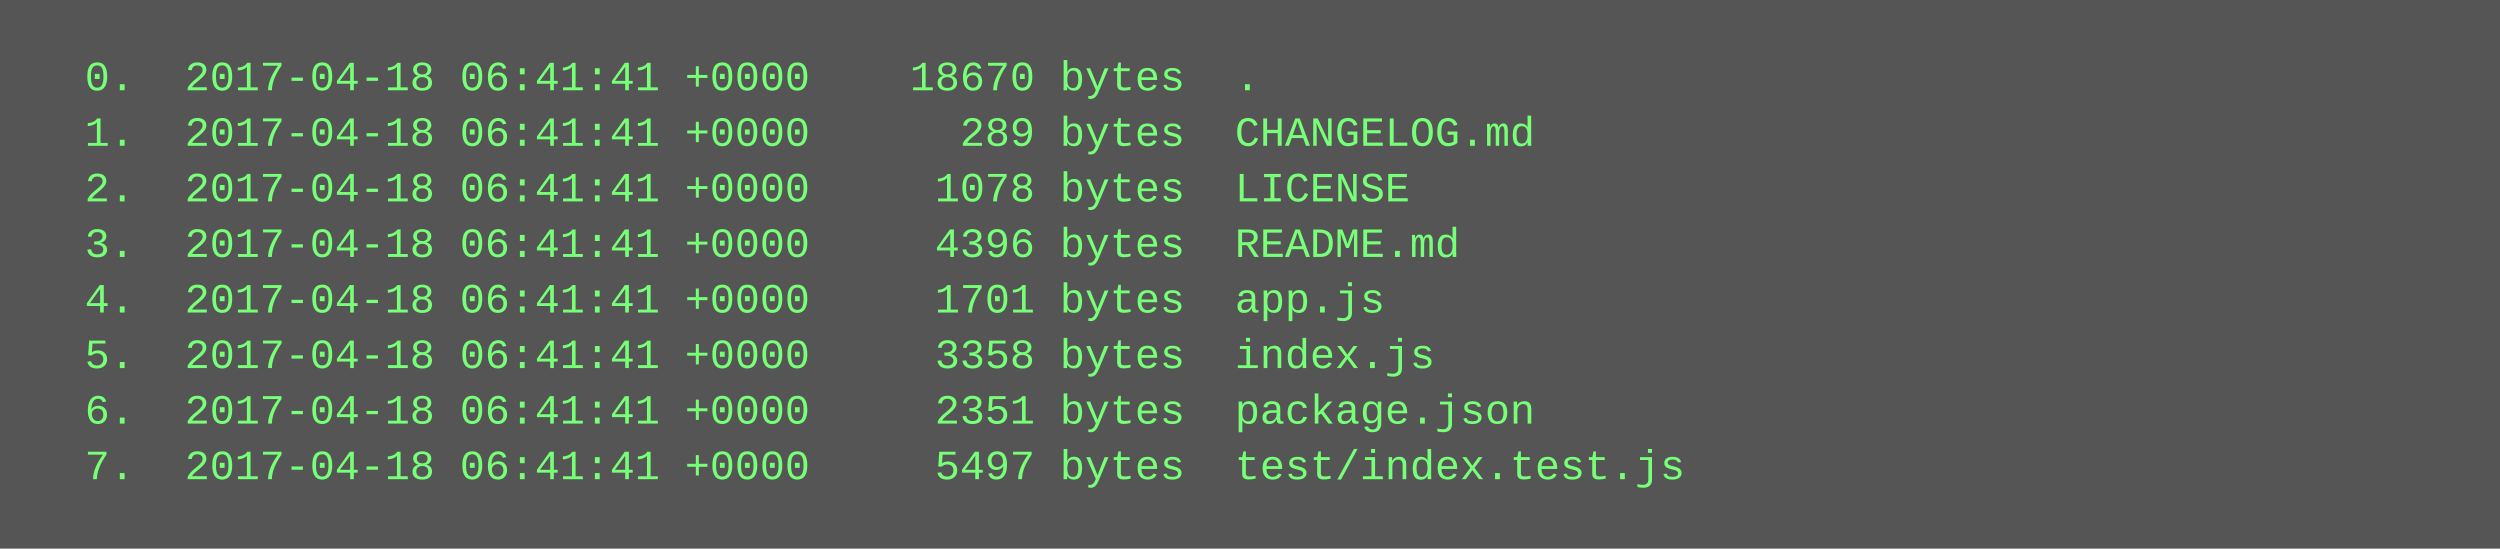
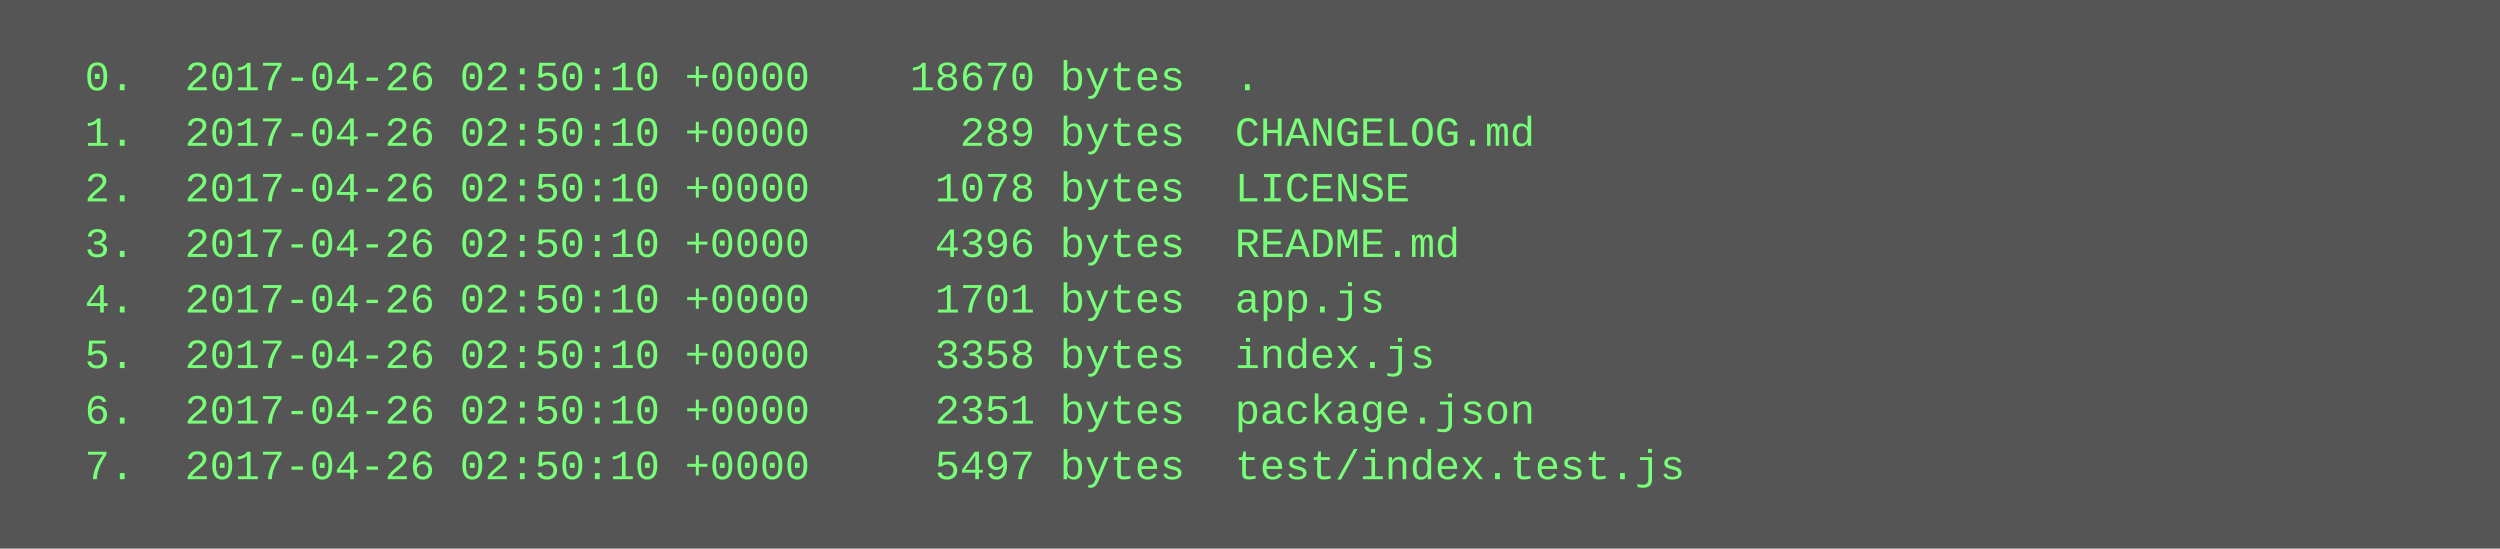
<svg xmlns="http://www.w3.org/2000/svg" height="158" width="720">
  <rect height="158" fill="#555" width="720" />
  <text fill="#7f7" font-family="Courier New" font-size="12" xml:space="preserve">
-     <tspan x="10" y="26">  0.  2017-04-18 06:41:41 +0000    18670 bytes  .</tspan>
-     <tspan x="10" y="42">  1.  2017-04-18 06:41:41 +0000      289 bytes  CHANGELOG.md</tspan>
-     <tspan x="10" y="58">  2.  2017-04-18 06:41:41 +0000     1078 bytes  LICENSE</tspan>
-     <tspan x="10" y="74">  3.  2017-04-18 06:41:41 +0000     4396 bytes  README.md</tspan>
-     <tspan x="10" y="90">  4.  2017-04-18 06:41:41 +0000     1701 bytes  app.js</tspan>
-     <tspan x="10" y="106">  5.  2017-04-18 06:41:41 +0000     3358 bytes  index.js</tspan>
-     <tspan x="10" y="122">  6.  2017-04-18 06:41:41 +0000     2351 bytes  package.json</tspan>
-     <tspan x="10" y="138">  7.  2017-04-18 06:41:41 +0000     5497 bytes  test/index.test.js</tspan>
+     <tspan x="10" y="26">  0.  2017-04-26 02:50:10 +0000    18670 bytes  .</tspan>
+     <tspan x="10" y="42">  1.  2017-04-26 02:50:10 +0000      289 bytes  CHANGELOG.md</tspan>
+     <tspan x="10" y="58">  2.  2017-04-26 02:50:10 +0000     1078 bytes  LICENSE</tspan>
+     <tspan x="10" y="74">  3.  2017-04-26 02:50:10 +0000     4396 bytes  README.md</tspan>
+     <tspan x="10" y="90">  4.  2017-04-26 02:50:10 +0000     1701 bytes  app.js</tspan>
+     <tspan x="10" y="106">  5.  2017-04-26 02:50:10 +0000     3358 bytes  index.js</tspan>
+     <tspan x="10" y="122">  6.  2017-04-26 02:50:10 +0000     2351 bytes  package.json</tspan>
+     <tspan x="10" y="138">  7.  2017-04-26 02:50:10 +0000     5497 bytes  test/index.test.js</tspan>
  </text>
</svg>
